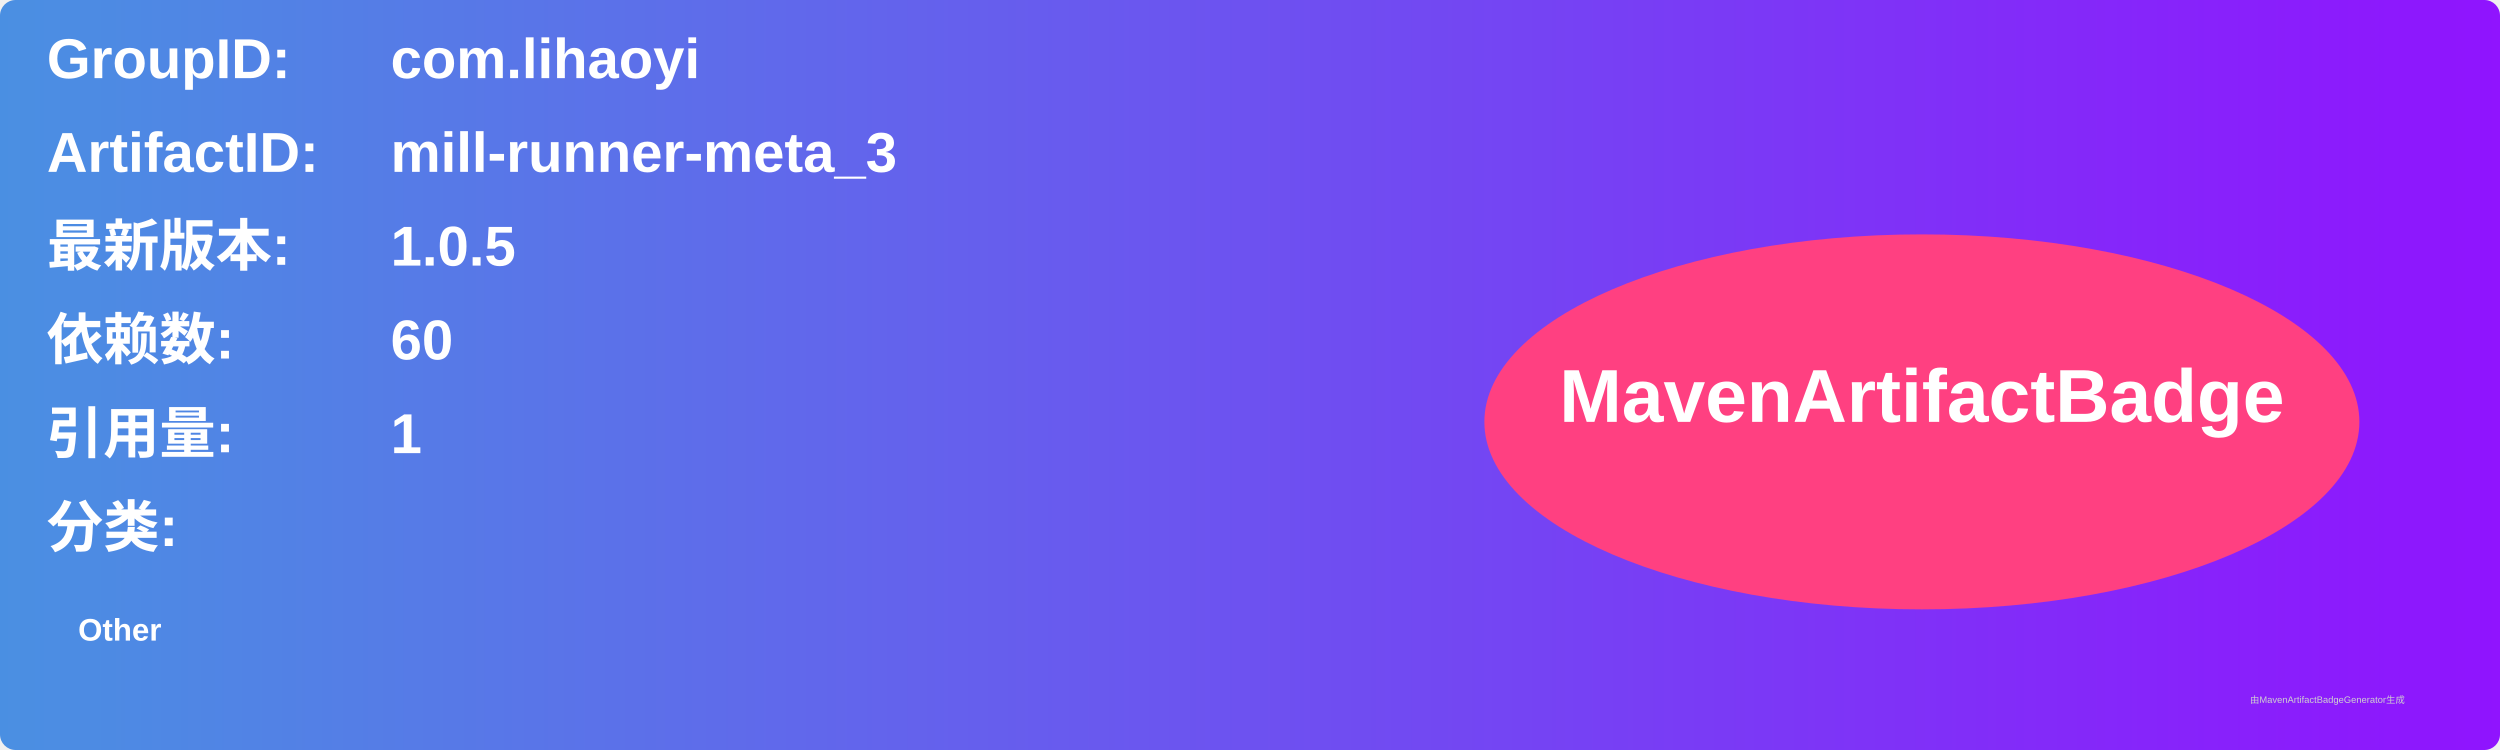
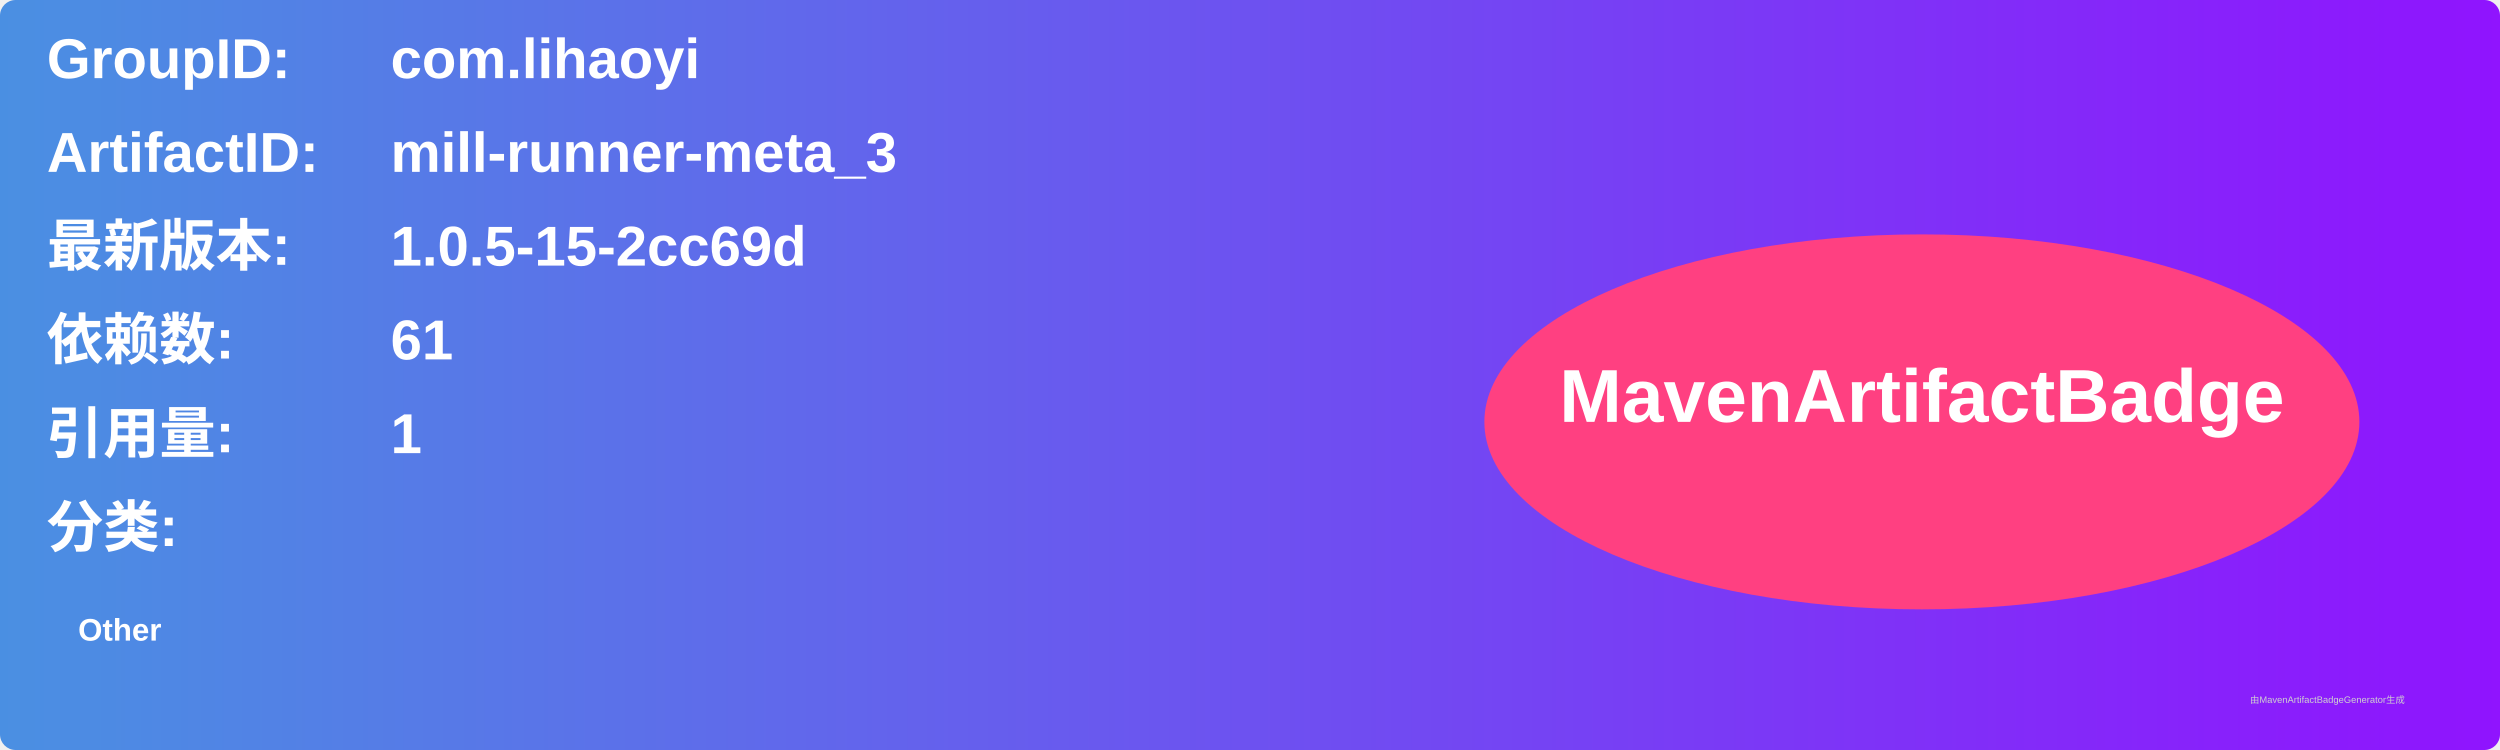
<svg xmlns="http://www.w3.org/2000/svg" width="800" height="240" viewBox="0 0 800 240">
  <linearGradient id="grad" x1="0%" y1="0%" x2="100%" y2="0%">
    <stop offset="0%" stop-color="#4a90e2" />
    <stop offset="100%" stop-color="#9013fe" />
  </linearGradient>
  <rect width="100%" height="100%" rx="5" ry="5" fill="url(#grad)" />
  <g transform="translate(15, 15)">
    <text x="0" y="10" font-family="Arial" font-size="18" fill="white" font-weight="bold" width="260">GroupID:</text>
    <text x="110" y="10" font-family="Arial" font-size="18" fill="white" font-weight="bold" width="460">com.lihaoyi</text>
    <text x="0" y="40" font-family="Arial" font-size="18" fill="white" font-weight="bold" width="260">ArtifactID:</text>
    <text x="110" y="40" font-family="Arial" font-size="18" fill="white" font-weight="bold" width="460">mill-runner-meta_3</text>
    <text x="0" y="70" font-family="Arial" font-size="18" fill="white" font-weight="bold">最新版本:</text>
    <text x="110" y="70" font-family="Arial" font-size="18" fill="white" font-weight="bold">
-       <tspan font-weight="bold">1.0.5</tspan>
+       <tspan font-weight="bold">1.0.5-15-2cc69d</tspan>
    </text>
    <text x="0" y="100" font-family="Arial" font-size="18" fill="white" font-weight="bold">依赖数: </text>
    <text x="110" y="100" font-family="Arial" font-size="18" fill="white">
-       <tspan font-weight="bold">60</tspan>
+       <tspan font-weight="bold">61</tspan>
    </text>
    <text x="0" y="130" font-family="Arial" font-size="18" fill="white" font-weight="bold">引用量: </text>
    <text x="110" y="130" font-family="Arial" font-size="18" fill="white">
      <tspan font-weight="bold">1</tspan>
    </text>
    <text x="0" y="160" font-family="Arial" font-size="18" fill="white" font-weight="bold">分类:</text>
    <text x="10" y="190" font-family="Arial" font-size="10" fill="white">
      <tspan font-weight="bold">Other</tspan>
    </text>
    <ellipse cx="600" cy="120" rx="140" ry="60" fill="#ff4081" />
    <text x="600" y="120" text-anchor="middle" font-family="Arial" font-size="24" fill="white" font-weight="bold">MavenArtifactBadge</text>
  </g>
  <text x="720" y="225" font-family="Arial" font-size="3" fill="#d0d0d0">由MavenArtifactBadgeGenerator生成</text>
</svg>
